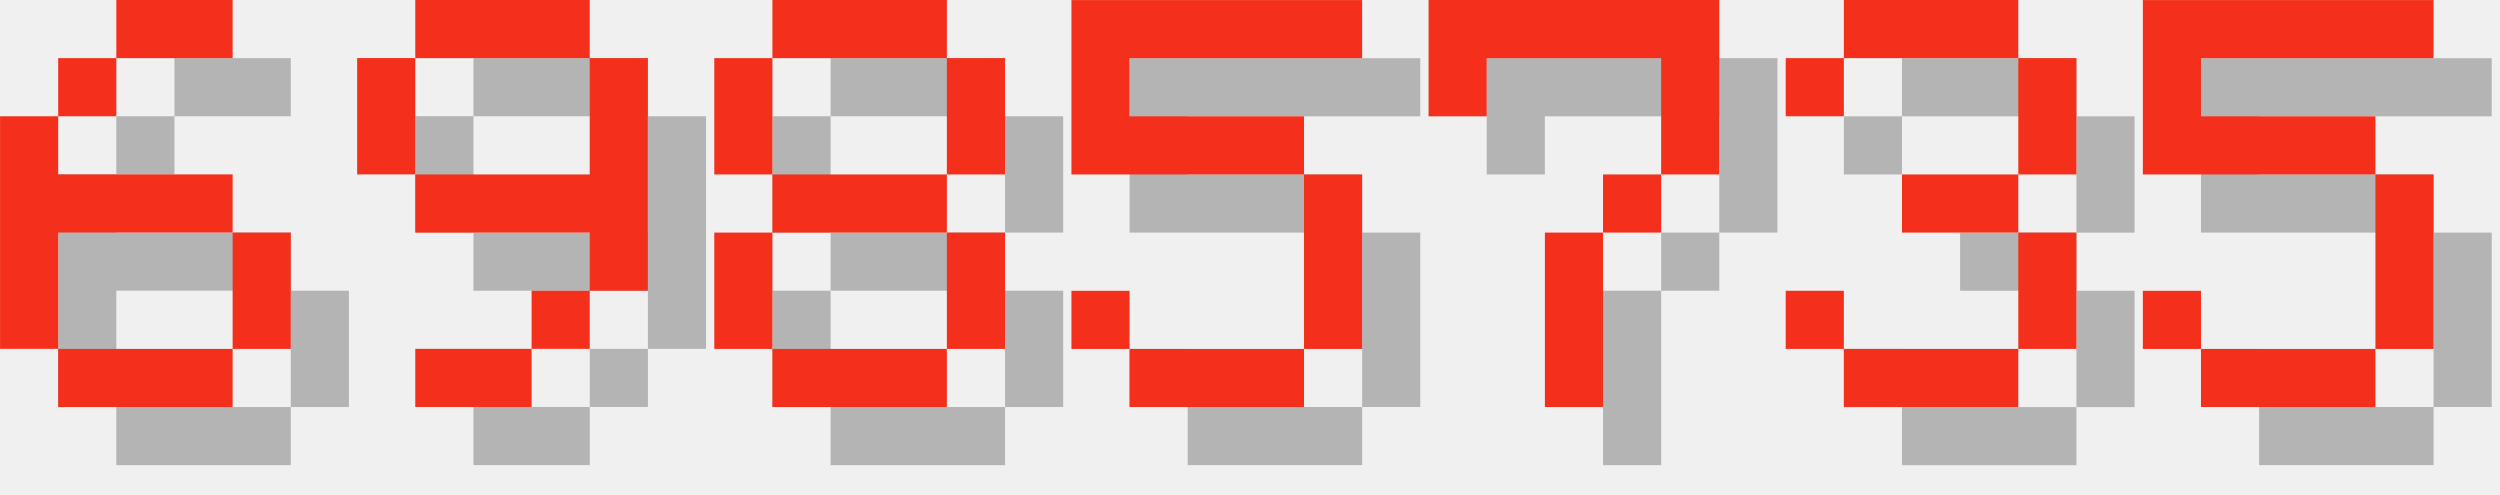
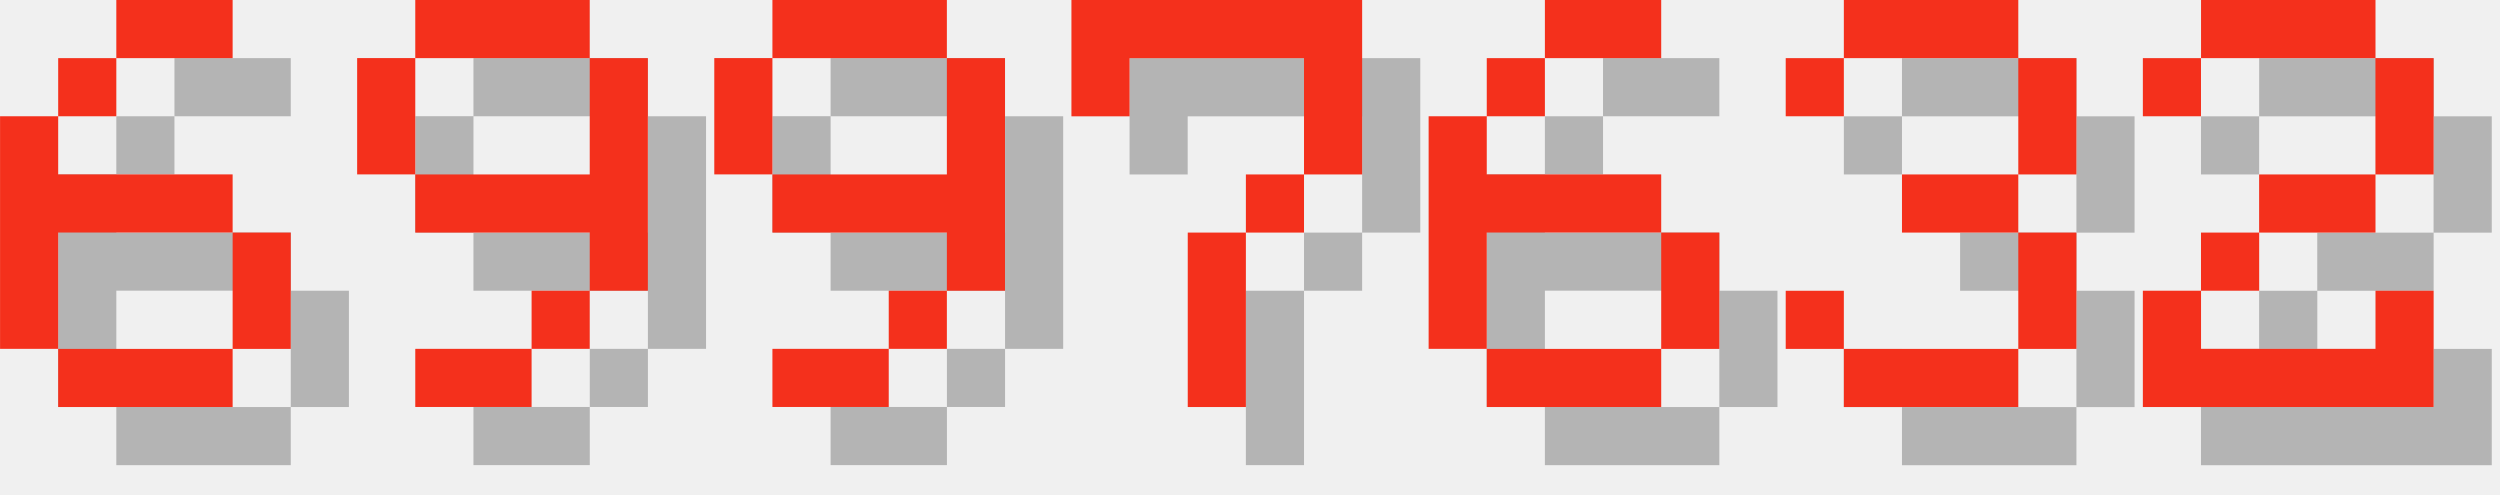
<svg xmlns="http://www.w3.org/2000/svg" version="1.1" width="182.0" height="36">
  <style>
        .text-foreground {
            fill: #F4301C;
        }
        .text-shadow {
            fill: #000000;
            fill-opacity: 0.25;
        }
    </style>
  <g class="digit" id="digit_6" transform="translate(0.0, 0), scale(4)">
    <path id="digit_6_shadow" class="text-shadow" d="m3.175 1.058v1.058h2.117v-1.058h-2.117zm0 1.058h-1.058v1.058h1.058v-1.058zm-1.058 1.058h-1.058v4.233h1.058v-2.117h3.175v-1.058h-3.175v-1.058zm3.175 2.117v2.117h1.058v-2.117h-1.058zm0 2.117h-3.175v1.058h3.175v-1.058z" fill-opacity=".5" style="paint-order:stroke fill markers" />
    <path id="digit_6_fg" class="text-foreground" d="m2.117 0v1.058h2.117v-1.058h-2.117zm0 1.058h-1.058v1.058h1.058v-1.058zm-1.058 1.058h-1.058v4.233h1.058v-2.117h3.175v-1.058h-3.175v-1.058zm3.175 2.117v2.117h1.058v-2.117h-1.058zm0 2.117h-3.175v1.058h3.175v-1.058z" fill="#fff" style="paint-order:stroke fill markers" />
  </g>
  <g class="digit" id="digit_9" transform="translate(26.0, 0), scale(4)">
    <path id="digit_9_shadow" class="text-shadow" d="m2.117 1.058v1.058h3.175v-1.058h-3.175zm3.175 1.058v2.117h-3.175v1.058h3.175v1.058h1.058v-4.233h-1.058zm0 4.233h-1.058v1.058h1.058v-1.058zm-1.058 1.058h-2.117v1.058h2.117v-1.058zm-2.117-3.175v-2.117h-1.058v2.117h1.058z" fill-opacity=".5" style="paint-order:stroke fill markers" />
    <path id="digit_9_fg" class="text-foreground" d="m1.058 0v1.058h3.175v-1.058h-3.175zm3.175 1.058v2.117h-3.175v1.058h3.175v1.058h1.058v-4.233h-1.058zm0 4.233h-1.058v1.058h1.058v-1.058zm-1.058 1.058h-2.117v1.058h2.117v-1.058zm-2.117-3.175v-2.117h-1.058v2.117h1.058z" fill="#fff" style="paint-order:stroke fill markers" />
  </g>
-   <g class="digit" id="digit_8" transform="translate(52.0, 0), scale(4)">
-     <path id="digit_8_shadow" class="text-shadow" d="m2.117 1.058v1.058h3.175v-1.058h-3.175zm3.175 1.058v2.117h1.058v-2.117h-1.058zm0 2.117h-3.175v1.058h3.175v-1.058zm0 1.058v2.117h1.058v-2.117h-1.058zm0 2.117h-3.175v1.058h3.175v-1.058zm-3.175 0v-2.117h-1.058v2.117h1.058zm0-3.175v-2.117h-1.058v2.117h1.058z" fill-opacity=".5" style="paint-order:stroke fill markers" />
-     <path id="digit_8_fg" class="text-foreground" d="m1.058 0v1.058h3.175v-1.058h-3.175zm3.175 1.058v2.117h1.058v-2.117h-1.058zm0 2.117h-3.175v1.058h3.175v-1.058zm0 1.058v2.117h1.058v-2.117h-1.058zm0 2.117h-3.175v1.058h3.175v-1.058zm-3.175 0v-2.117h-1.058v2.117h1.058zm0-3.175v-2.117h-1.058v2.117h1.058z" fill="#fff" style="paint-order:stroke fill markers" />
+   <g class="digit" id="digit_9" transform="translate(52.0, 0), scale(4)">
+     <path id="digit_9_shadow" class="text-shadow" d="m2.117 1.058v1.058h3.175v-1.058h-3.175zm3.175 1.058v2.117h-3.175v1.058h3.175v1.058h1.058v-4.233h-1.058zm0 4.233h-1.058v1.058h1.058v-1.058zm-1.058 1.058h-2.117v1.058h2.117v-1.058zm-2.117-3.175v-2.117h-1.058v2.117h1.058z" fill-opacity=".5" style="paint-order:stroke fill markers" />
+     <path id="digit_9_fg" class="text-foreground" d="m1.058 0v1.058h3.175v-1.058h-3.175zm3.175 1.058v2.117h-3.175v1.058h3.175v1.058h1.058v-4.233h-1.058zm0 4.233h-1.058v1.058h1.058v-1.058zm-1.058 1.058h-2.117v1.058h2.117v-1.058zm-2.117-3.175v-2.117h-1.058v2.117h1.058z" fill="#fff" style="paint-order:stroke fill markers" />
  </g>
-   <g class="digit" id="digit_5" transform="translate(78.0, 0), scale(4)">
-     <path id="digit_5_shadow" class="text-shadow" d="m1.058 1.058v3.175h4.233v3.175h-3.175v-1.058h-1.058v1.058h1.058v1.058h3.175v-1.058h1.058v-3.175h-1.058v-1.058h-3.175v-1.058h4.233v-1.058h-5.292z" fill-opacity=".5" style="paint-order:stroke fill markers" />
-     <path id="digit_5_fg" class="text-foreground" d="m0 0v3.175h4.233v3.175h-3.175v-1.058h-1.058v1.058h1.058v1.058h3.175v-1.058h1.058v-3.175h-1.058v-1.058h-3.175v-1.058h4.233v-1.058h-5.292z" fill="#fff" style="paint-order:stroke fill markers" />
-   </g>
-   <g class="digit" id="digit_7" transform="translate(104.0, 0), scale(4)">
+   <g class="digit" id="digit_7" transform="translate(78.0, 0), scale(4)">
    <path id="digit_7_shadow" class="text-shadow" d="m1.058 1.058 2e-6 2.117h1.058v-1.058h3.175v1.058l2e-7 1.058h-1.058v1.058h-1.058l4e-7 3.175 1.058 1e-7v-3.175h1.058v-1.058h1.058l5e-7 -1.058v-2.117z" fill-opacity=".5" style="paint-order:stroke fill markers" />
    <path id="digit_7_fg" class="text-foreground" d="m0 0 2e-6 2.117h1.058v-1.058h3.175v1.058l2e-7 1.058h-1.058v1.058h-1.058l4e-7 3.175 1.058 1e-7v-3.175h1.058v-1.058h1.058l5e-7 -1.058v-2.117z" fill="#fff" style="paint-order:stroke fill markers" />
+   </g>
+   <g class="digit" id="digit_6" transform="translate(104.0, 0), scale(4)">
+     <path id="digit_6_shadow" class="text-shadow" d="m3.175 1.058v1.058h2.117v-1.058h-2.117zm0 1.058h-1.058v1.058h1.058v-1.058zm-1.058 1.058h-1.058v4.233h1.058v-2.117h3.175v-1.058h-3.175v-1.058zm3.175 2.117v2.117h1.058v-2.117h-1.058zm0 2.117h-3.175v1.058h3.175v-1.058z" fill-opacity=".5" style="paint-order:stroke fill markers" />
+     <path id="digit_6_fg" class="text-foreground" d="m2.117 0v1.058h2.117v-1.058h-2.117zm0 1.058h-1.058v1.058h1.058v-1.058zm-1.058 1.058h-1.058v4.233h1.058v-2.117h3.175v-1.058h-3.175v-1.058zm3.175 2.117v2.117h1.058v-2.117h-1.058zm0 2.117h-3.175v1.058h3.175v-1.058z" fill="#fff" style="paint-order:stroke fill markers" />
  </g>
  <g class="digit" id="digit_3" transform="translate(130.0, 0), scale(4)">
    <path id="digit_3_shadow" class="text-shadow" d="m1.058 2.117v1.058h1.058v-1.058h3.175v2.117h-2.117v1.058h2.117v2.117h-3.175v-1.058h-1.058v1.058h1.058v1.058h3.175v-1.058h1.058v-2.117h-1.058v-1.058h1.058v-2.117h-1.058v-1.058h-3.175v1.058h-1.058z" fill-opacity=".5" style="paint-order:stroke fill markers" />
    <path id="digit_3_fg" class="text-foreground" d="m0 1.058v1.058h1.058v-1.058h3.175v2.117h-2.117v1.058h2.117v2.117h-3.175v-1.058h-1.058v1.058h1.058v1.058h3.175v-1.058h1.058v-2.117h-1.058v-1.058h1.058v-2.117h-1.058v-1.058h-3.175v1.058h-1.058z" fill="#fff" style="paint-order:stroke fill markers" />
  </g>
-   <g class="digit" id="digit_5" transform="translate(156.0, 0), scale(4)">
-     <path id="digit_5_shadow" class="text-shadow" d="m1.058 1.058v3.175h4.233v3.175h-3.175v-1.058h-1.058v1.058h1.058v1.058h3.175v-1.058h1.058v-3.175h-1.058v-1.058h-3.175v-1.058h4.233v-1.058h-5.292z" fill-opacity=".5" style="paint-order:stroke fill markers" />
-     <path id="digit_5_fg" class="text-foreground" d="m0 0v3.175h4.233v3.175h-3.175v-1.058h-1.058v1.058h1.058v1.058h3.175v-1.058h1.058v-3.175h-1.058v-1.058h-3.175v-1.058h4.233v-1.058h-5.292z" fill="#fff" style="paint-order:stroke fill markers" />
+   <g class="digit" id="digit_2" transform="translate(156.0, 0), scale(4)">
+     <path id="digit_2_shadow" class="text-shadow" d="m1.058 2.117v1.058h1.058v-1.058h3.175v2.117h-2.117v1.058h-1.058v1.058h-1.058v2.117h5.292v-2.117h-1.058v1.058h-3.175v-1.058h1.058v-1.058h2.117v-1.058h1.058v-2.117h-1.058v-1.058h-3.175v1.058h-1.058z" fill-opacity=".5" style="paint-order:stroke fill markers" />
+     <path id="digit_2_fg" class="text-foreground" d="m0 1.058v1.058h1.058v-1.058h3.175v2.117h-2.117v1.058h-1.058v1.058h-1.058v2.117h5.292v-2.117h-1.058v1.058h-3.175v-1.058h1.058v-1.058h2.117v-1.058h1.058v-2.117h-1.058v-1.058h-3.175v1.058h-1.058z" fill="#fff" style="paint-order:stroke fill markers" />
  </g>
</svg>
